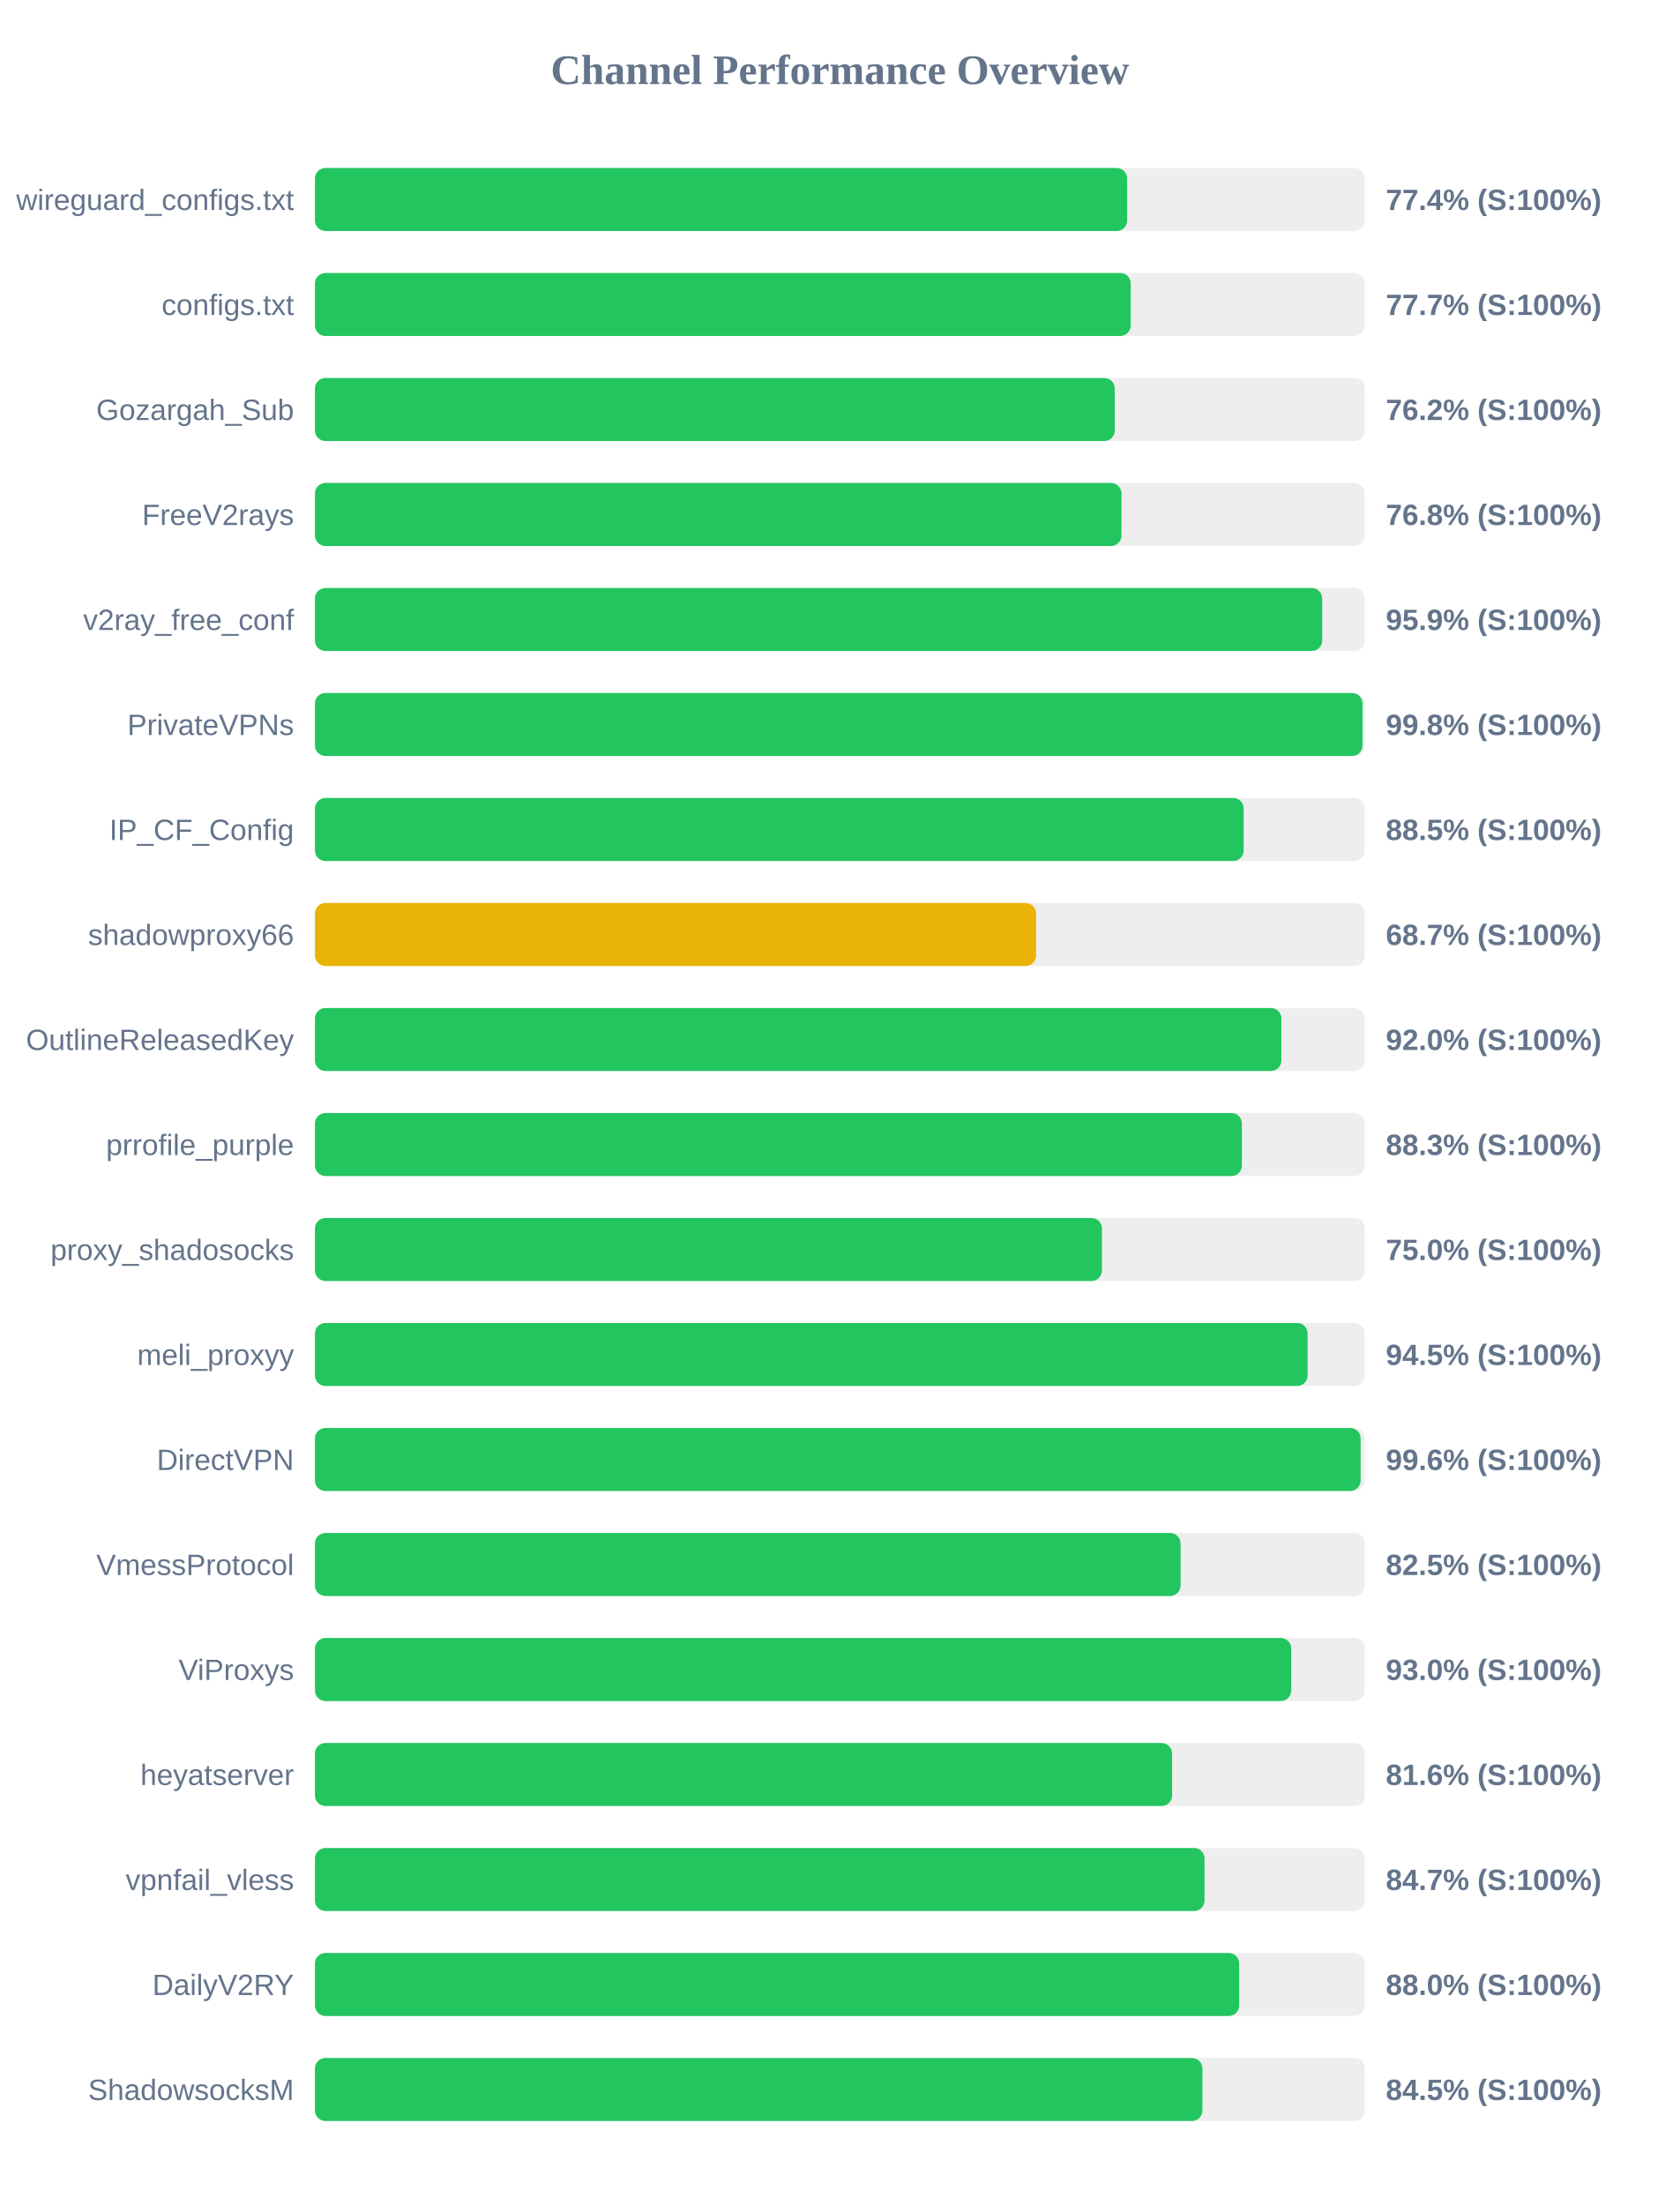
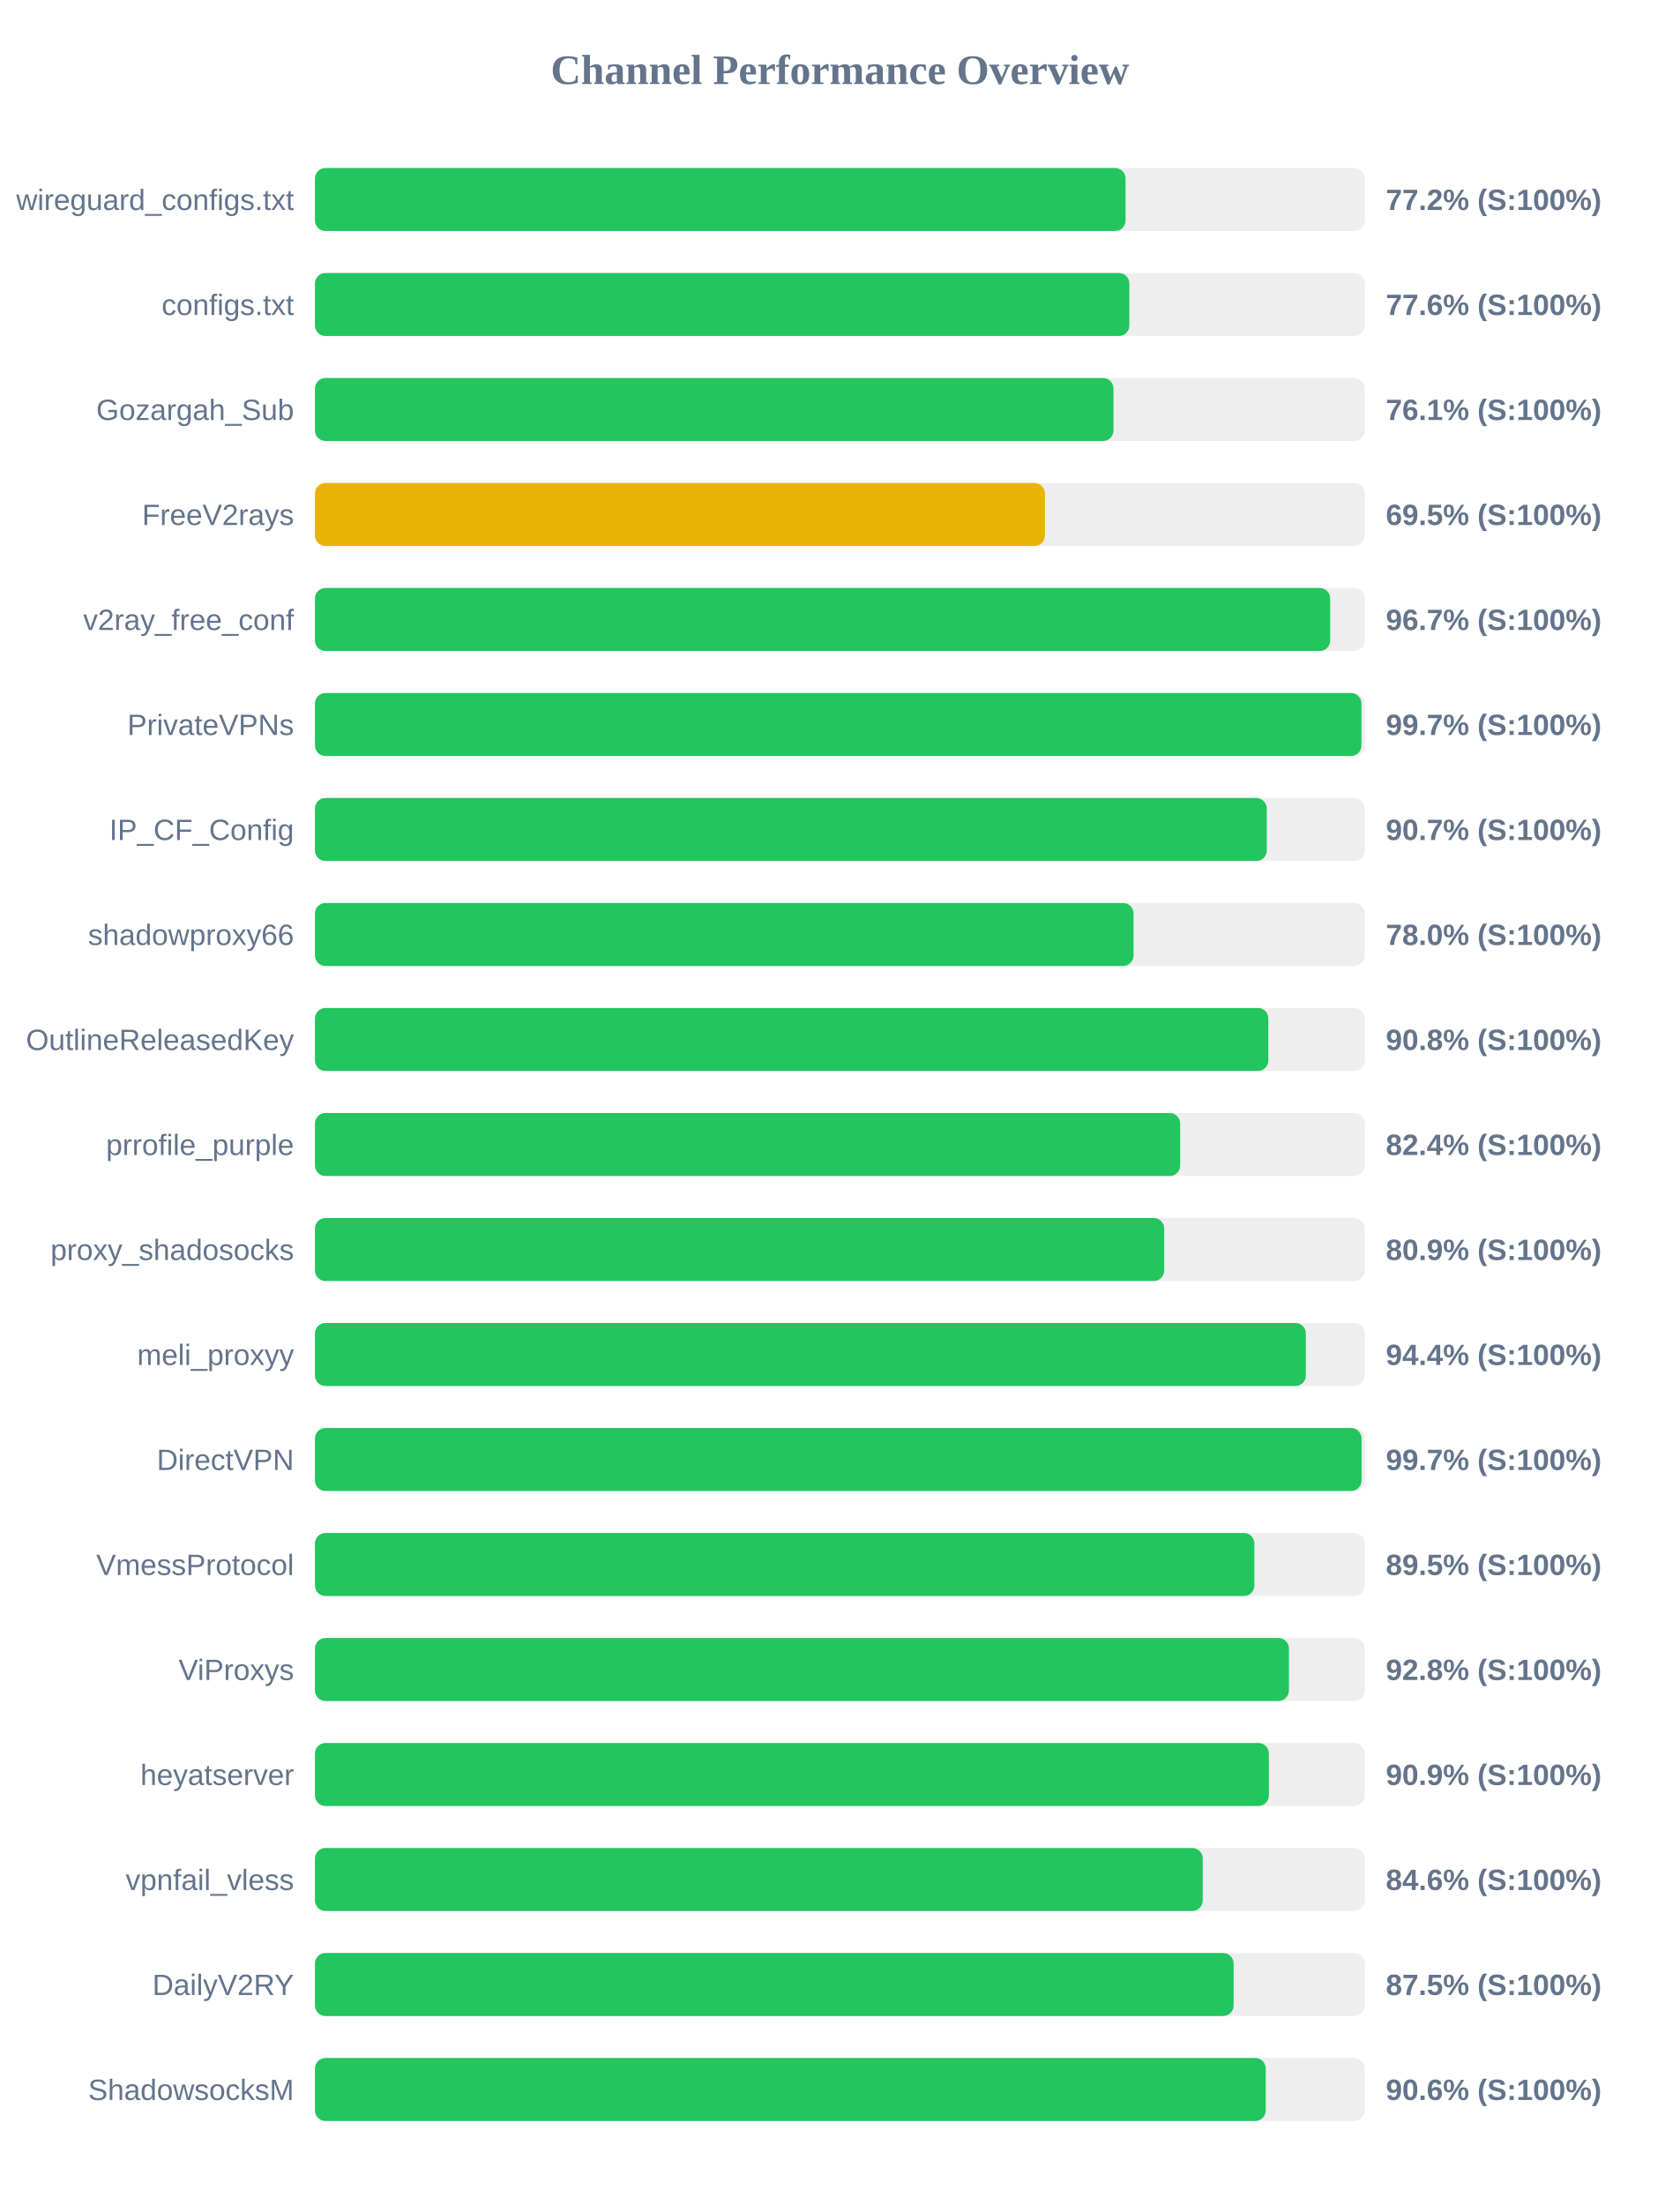
<svg xmlns="http://www.w3.org/2000/svg" width="800" height="1050" version="1.1">
  <style>
        .row { font: 14px Arial; fill: #64748b; }
        .score { font: bold 14px Arial; fill: #64748b; }
    </style>
  <text x="400" y="40" text-anchor="middle" font-size="20px" font-weight="bold" fill="#64748b">Channel Performance Overview</text>
  <rect x="150" y="80" width="500" height="30" fill="#eee" rx="5" />
-   <rect x="150" y="80" width="386.8" height="30" fill="#22c55e" rx="5" />
+   <rect x="150" y="80" width="386.05" height="30" fill="#22c55e" rx="5" />
  <text x="140" y="100" text-anchor="end" class="row">wireguard_configs.txt</text>
-   <text x="660" y="100" text-anchor="start" class="score">77.4% (S:100%)</text>
+   <text x="660" y="100" text-anchor="start" class="score">77.2% (S:100%)</text>
  <rect x="150" y="130" width="500" height="30" fill="#eee" rx="5" />
-   <rect x="150" y="130" width="388.5" height="30" fill="#22c55e" rx="5" />
+   <rect x="150" y="130" width="387.85" height="30" fill="#22c55e" rx="5" />
  <text x="140" y="150" text-anchor="end" class="row">configs.txt</text>
-   <text x="660" y="150" text-anchor="start" class="score">77.7% (S:100%)</text>
+   <text x="660" y="150" text-anchor="start" class="score">77.6% (S:100%)</text>
  <rect x="150" y="180" width="500" height="30" fill="#eee" rx="5" />
-   <rect x="150" y="180" width="380.9" height="30" fill="#22c55e" rx="5" />
+   <rect x="150" y="180" width="380.3" height="30" fill="#22c55e" rx="5" />
  <text x="140" y="200" text-anchor="end" class="row">Gozargah_Sub</text>
-   <text x="660" y="200" text-anchor="start" class="score">76.2% (S:100%)</text>
+   <text x="660" y="200" text-anchor="start" class="score">76.1% (S:100%)</text>
  <rect x="150" y="230" width="500" height="30" fill="#eee" rx="5" />
-   <rect x="150" y="230" width="384.1" height="30" fill="#22c55e" rx="5" />
+   <rect x="150" y="230" width="347.65" height="30" fill="#eab308" rx="5" />
  <text x="140" y="250" text-anchor="end" class="row">FreeV2rays</text>
-   <text x="660" y="250" text-anchor="start" class="score">76.8% (S:100%)</text>
+   <text x="660" y="250" text-anchor="start" class="score">69.5% (S:100%)</text>
  <rect x="150" y="280" width="500" height="30" fill="#eee" rx="5" />
-   <rect x="150" y="280" width="479.7" height="30" fill="#22c55e" rx="5" />
+   <rect x="150" y="280" width="483.5" height="30" fill="#22c55e" rx="5" />
  <text x="140" y="300" text-anchor="end" class="row">v2ray_free_conf</text>
-   <text x="660" y="300" text-anchor="start" class="score">95.9% (S:100%)</text>
+   <text x="660" y="300" text-anchor="start" class="score">96.7% (S:100%)</text>
  <rect x="150" y="330" width="500" height="30" fill="#eee" rx="5" />
-   <rect x="150" y="330" width="498.9" height="30" fill="#22c55e" rx="5" />
+   <rect x="150" y="330" width="498.4" height="30" fill="#22c55e" rx="5" />
  <text x="140" y="350" text-anchor="end" class="row">PrivateVPNs</text>
-   <text x="660" y="350" text-anchor="start" class="score">99.8% (S:100%)</text>
+   <text x="660" y="350" text-anchor="start" class="score">99.7% (S:100%)</text>
  <rect x="150" y="380" width="500" height="30" fill="#eee" rx="5" />
-   <rect x="150" y="380" width="442.3" height="30" fill="#22c55e" rx="5" />
+   <rect x="150" y="380" width="453.3" height="30" fill="#22c55e" rx="5" />
  <text x="140" y="400" text-anchor="end" class="row">IP_CF_Config</text>
-   <text x="660" y="400" text-anchor="start" class="score">88.5% (S:100%)</text>
+   <text x="660" y="400" text-anchor="start" class="score">90.7% (S:100%)</text>
  <rect x="150" y="430" width="500" height="30" fill="#eee" rx="5" />
-   <rect x="150" y="430" width="343.45" height="30" fill="#eab308" rx="5" />
+   <rect x="150" y="430" width="389.85" height="30" fill="#22c55e" rx="5" />
  <text x="140" y="450" text-anchor="end" class="row">shadowproxy66</text>
-   <text x="660" y="450" text-anchor="start" class="score">68.7% (S:100%)</text>
+   <text x="660" y="450" text-anchor="start" class="score">78.0% (S:100%)</text>
  <rect x="150" y="480" width="500" height="30" fill="#eee" rx="5" />
-   <rect x="150" y="480" width="460.25" height="30" fill="#22c55e" rx="5" />
+   <rect x="150" y="480" width="454.05" height="30" fill="#22c55e" rx="5" />
  <text x="140" y="500" text-anchor="end" class="row">OutlineReleasedKey</text>
-   <text x="660" y="500" text-anchor="start" class="score">92.0% (S:100%)</text>
+   <text x="660" y="500" text-anchor="start" class="score">90.8% (S:100%)</text>
  <rect x="150" y="530" width="500" height="30" fill="#eee" rx="5" />
-   <rect x="150" y="530" width="441.45" height="30" fill="#22c55e" rx="5" />
+   <rect x="150" y="530" width="412.05" height="30" fill="#22c55e" rx="5" />
  <text x="140" y="550" text-anchor="end" class="row">prrofile_purple</text>
-   <text x="660" y="550" text-anchor="start" class="score">88.3% (S:100%)</text>
+   <text x="660" y="550" text-anchor="start" class="score">82.4% (S:100%)</text>
  <rect x="150" y="580" width="500" height="30" fill="#eee" rx="5" />
-   <rect x="150" y="580" width="374.8" height="30" fill="#22c55e" rx="5" />
+   <rect x="150" y="580" width="404.45" height="30" fill="#22c55e" rx="5" />
  <text x="140" y="600" text-anchor="end" class="row">proxy_shadosocks</text>
-   <text x="660" y="600" text-anchor="start" class="score">75.0% (S:100%)</text>
+   <text x="660" y="600" text-anchor="start" class="score">80.9% (S:100%)</text>
  <rect x="150" y="630" width="500" height="30" fill="#eee" rx="5" />
-   <rect x="150" y="630" width="472.75" height="30" fill="#22c55e" rx="5" />
+   <rect x="150" y="630" width="471.9" height="30" fill="#22c55e" rx="5" />
  <text x="140" y="650" text-anchor="end" class="row">meli_proxyy</text>
-   <text x="660" y="650" text-anchor="start" class="score">94.5% (S:100%)</text>
+   <text x="660" y="650" text-anchor="start" class="score">94.4% (S:100%)</text>
  <rect x="150" y="680" width="500" height="30" fill="#eee" rx="5" />
-   <rect x="150" y="680" width="498.0" height="30" fill="#22c55e" rx="5" />
+   <rect x="150" y="680" width="498.45" height="30" fill="#22c55e" rx="5" />
  <text x="140" y="700" text-anchor="end" class="row">DirectVPN</text>
-   <text x="660" y="700" text-anchor="start" class="score">99.6% (S:100%)</text>
+   <text x="660" y="700" text-anchor="start" class="score">99.7% (S:100%)</text>
  <rect x="150" y="730" width="500" height="30" fill="#eee" rx="5" />
-   <rect x="150" y="730" width="412.25" height="30" fill="#22c55e" rx="5" />
+   <rect x="150" y="730" width="447.4" height="30" fill="#22c55e" rx="5" />
  <text x="140" y="750" text-anchor="end" class="row">VmessProtocol</text>
-   <text x="660" y="750" text-anchor="start" class="score">82.5% (S:100%)</text>
+   <text x="660" y="750" text-anchor="start" class="score">89.5% (S:100%)</text>
  <rect x="150" y="780" width="500" height="30" fill="#eee" rx="5" />
-   <rect x="150" y="780" width="464.95" height="30" fill="#22c55e" rx="5" />
+   <rect x="150" y="780" width="463.85" height="30" fill="#22c55e" rx="5" />
  <text x="140" y="800" text-anchor="end" class="row">ViProxys</text>
-   <text x="660" y="800" text-anchor="start" class="score">93.0% (S:100%)</text>
+   <text x="660" y="800" text-anchor="start" class="score">92.8% (S:100%)</text>
  <rect x="150" y="830" width="500" height="30" fill="#eee" rx="5" />
-   <rect x="150" y="830" width="408.2" height="30" fill="#22c55e" rx="5" />
+   <rect x="150" y="830" width="454.3" height="30" fill="#22c55e" rx="5" />
  <text x="140" y="850" text-anchor="end" class="row">heyatserver</text>
-   <text x="660" y="850" text-anchor="start" class="score">81.6% (S:100%)</text>
+   <text x="660" y="850" text-anchor="start" class="score">90.9% (S:100%)</text>
  <rect x="150" y="880" width="500" height="30" fill="#eee" rx="5" />
-   <rect x="150" y="880" width="423.65" height="30" fill="#22c55e" rx="5" />
+   <rect x="150" y="880" width="422.8" height="30" fill="#22c55e" rx="5" />
  <text x="140" y="900" text-anchor="end" class="row">vpnfail_vless</text>
-   <text x="660" y="900" text-anchor="start" class="score">84.7% (S:100%)</text>
+   <text x="660" y="900" text-anchor="start" class="score">84.6% (S:100%)</text>
  <rect x="150" y="930" width="500" height="30" fill="#eee" rx="5" />
-   <rect x="150" y="930" width="440.15" height="30" fill="#22c55e" rx="5" />
+   <rect x="150" y="930" width="437.5" height="30" fill="#22c55e" rx="5" />
  <text x="140" y="950" text-anchor="end" class="row">DailyV2RY</text>
-   <text x="660" y="950" text-anchor="start" class="score">88.0% (S:100%)</text>
+   <text x="660" y="950" text-anchor="start" class="score">87.5% (S:100%)</text>
  <rect x="150" y="980" width="500" height="30" fill="#eee" rx="5" />
-   <rect x="150" y="980" width="422.65" height="30" fill="#22c55e" rx="5" />
+   <rect x="150" y="980" width="452.8" height="30" fill="#22c55e" rx="5" />
  <text x="140" y="1000" text-anchor="end" class="row">ShadowsocksM</text>
-   <text x="660" y="1000" text-anchor="start" class="score">84.5% (S:100%)</text>
+   <text x="660" y="1000" text-anchor="start" class="score">90.6% (S:100%)</text>
</svg>
